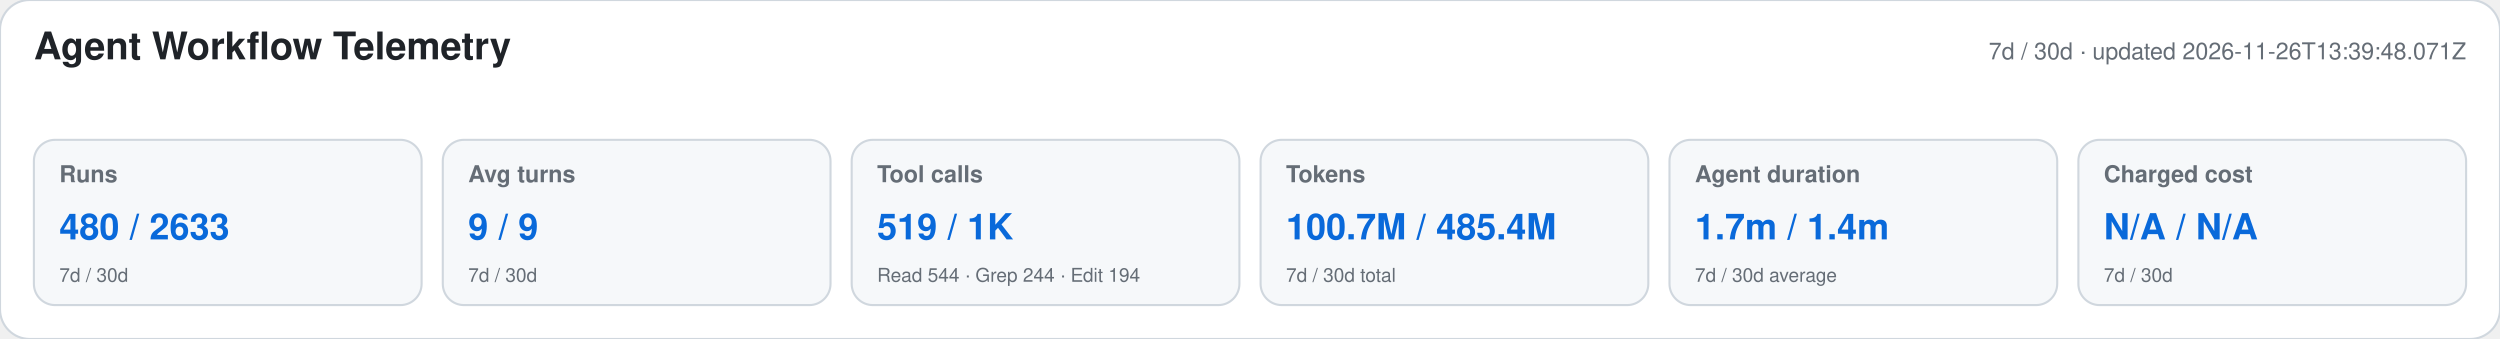
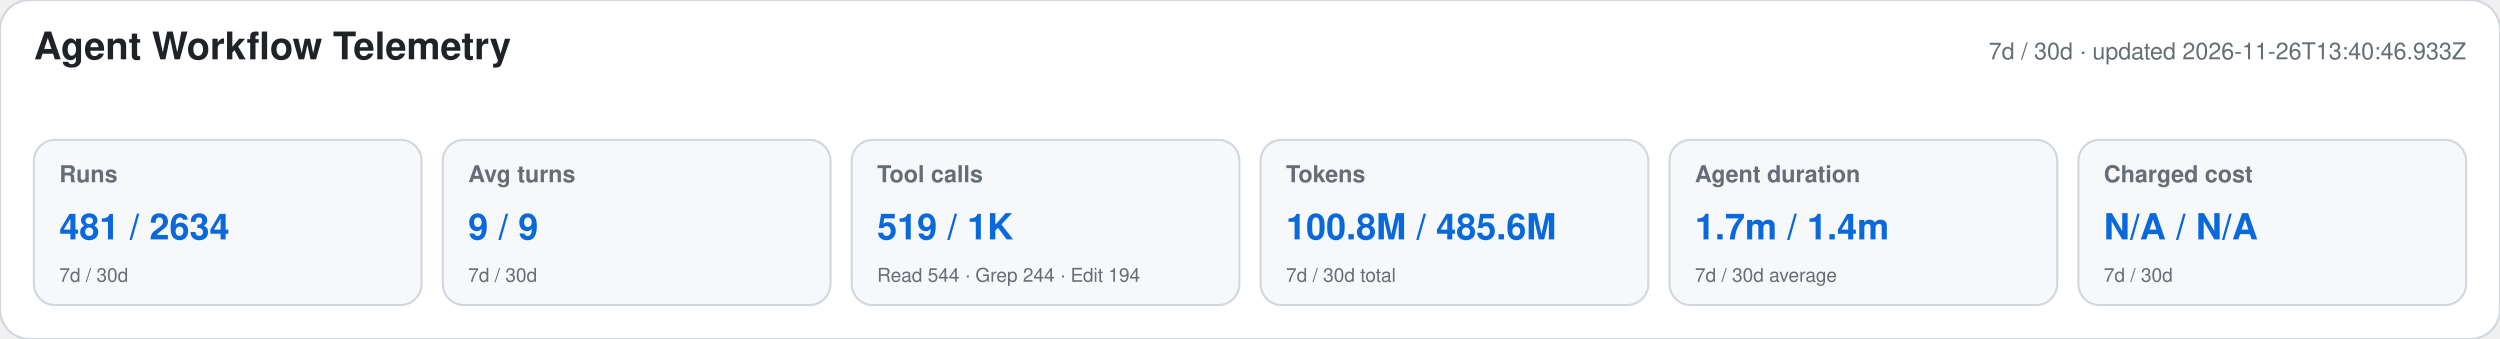
<svg xmlns="http://www.w3.org/2000/svg" width="1180" height="160" viewBox="0 0 1180 160" role="img" aria-labelledby="title desc">
  <style>text{font-family:-apple-system,BlinkMacSystemFont,"Segoe UI",Helvetica,Arial,sans-serif}.heading{font-size:18px;font-weight:650;fill:#1f2328}.meta,.label,.secondary{fill:#656d76}.meta,.label{font-size:11px}.label{font-weight:600}.primary{font-size:17px;font-weight:700;fill:#0969da}.secondary{font-size:9px}</style>
  <rect width="1180" height="160" rx="14" fill="#ffffff" stroke="#d0d7de" />
  <text x="16" y="28" class="heading">Agent Workflow Telemetry</text>
-   <text x="1164" y="28" text-anchor="end" class="meta">7d / 30d · updated 2026-11-26T13:39:48.071Z</text>
+   <text x="1164" y="28" text-anchor="end" class="meta">7d / 30d · updated 2026-11-26T13:40:46.933Z</text>
  <g>
    <rect x="16" y="66" width="183" height="78" rx="10" fill="#f6f8fa" stroke="#d0d7de" />
    <text x="28" y="86" class="label">Runs</text>
-     <text x="28" y="113" class="primary">480 / 2633</text>
+     <text x="28" y="113" class="primary">481 / 2634</text>
    <text x="28" y="133" class="secondary">7d / 30d</text>
  </g>
  <g>
    <rect x="209" y="66" width="183" height="78" rx="10" fill="#f6f8fa" stroke="#d0d7de" />
    <text x="221" y="86" class="label">Avg turns</text>
    <text x="221" y="113" class="primary">9 / 9</text>
    <text x="221" y="133" class="secondary">7d / 30d</text>
  </g>
  <g>
    <rect x="402" y="66" width="183" height="78" rx="10" fill="#f6f8fa" stroke="#d0d7de" />
    <text x="414" y="86" class="label">Tool calls</text>
    <text x="414" y="113" class="primary">519 / 1K</text>
    <text x="414" y="133" class="secondary">Read 544 · Grep 244 · Edit 194</text>
  </g>
  <g>
    <rect x="595" y="66" width="183" height="78" rx="10" fill="#f6f8fa" stroke="#d0d7de" />
    <text x="607" y="86" class="label">Tokens</text>
-     <text x="607" y="113" class="primary">100.7M / 485.4M</text>
+     <text x="607" y="113" class="primary">100.8M / 485.6M</text>
    <text x="607" y="133" class="secondary">7d / 30d total</text>
  </g>
  <g>
    <rect x="788" y="66" width="183" height="78" rx="10" fill="#f6f8fa" stroke="#d0d7de" />
    <text x="800" y="86" class="label">Agent duration</text>
    <text x="800" y="113" class="primary">1.7m / 1.4m</text>
    <text x="800" y="133" class="secondary">7d / 30d average</text>
  </g>
  <g>
    <rect x="981" y="66" width="183" height="78" rx="10" fill="#f6f8fa" stroke="#d0d7de" />
    <text x="993" y="86" class="label">Charged cost</text>
    <text x="993" y="113" class="primary">N/A / N/A</text>
    <text x="993" y="133" class="secondary">7d / 30d</text>
  </g>
</svg>
